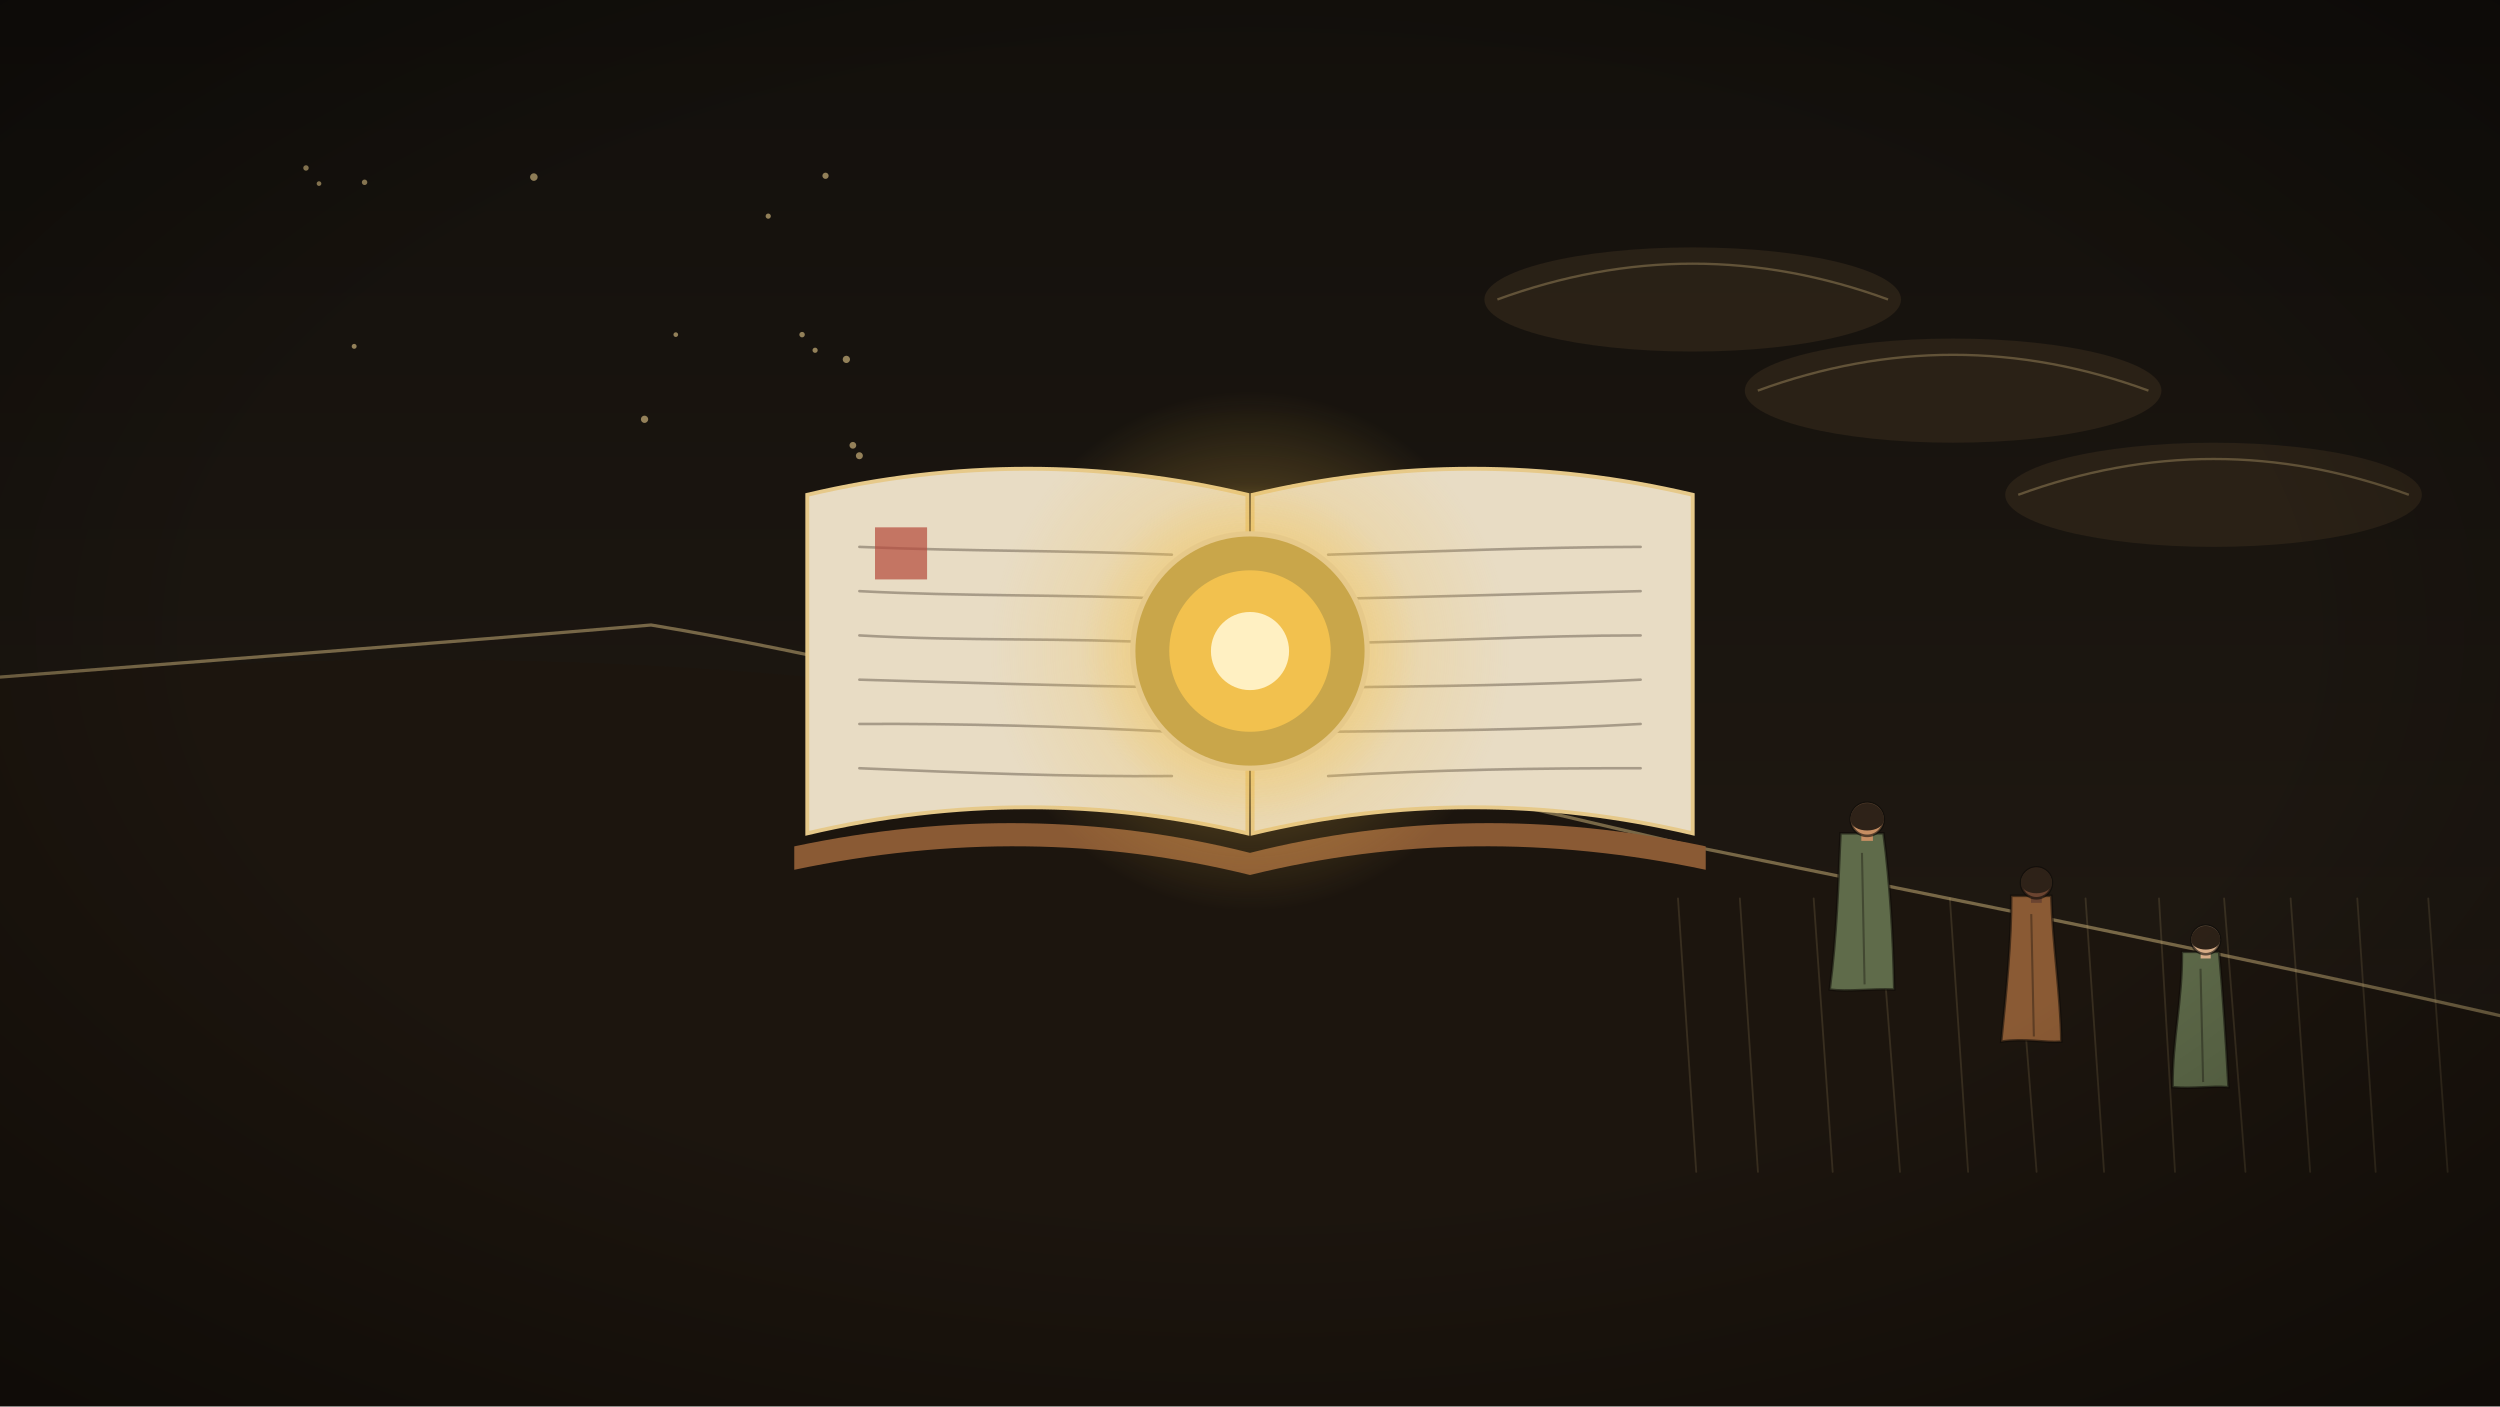
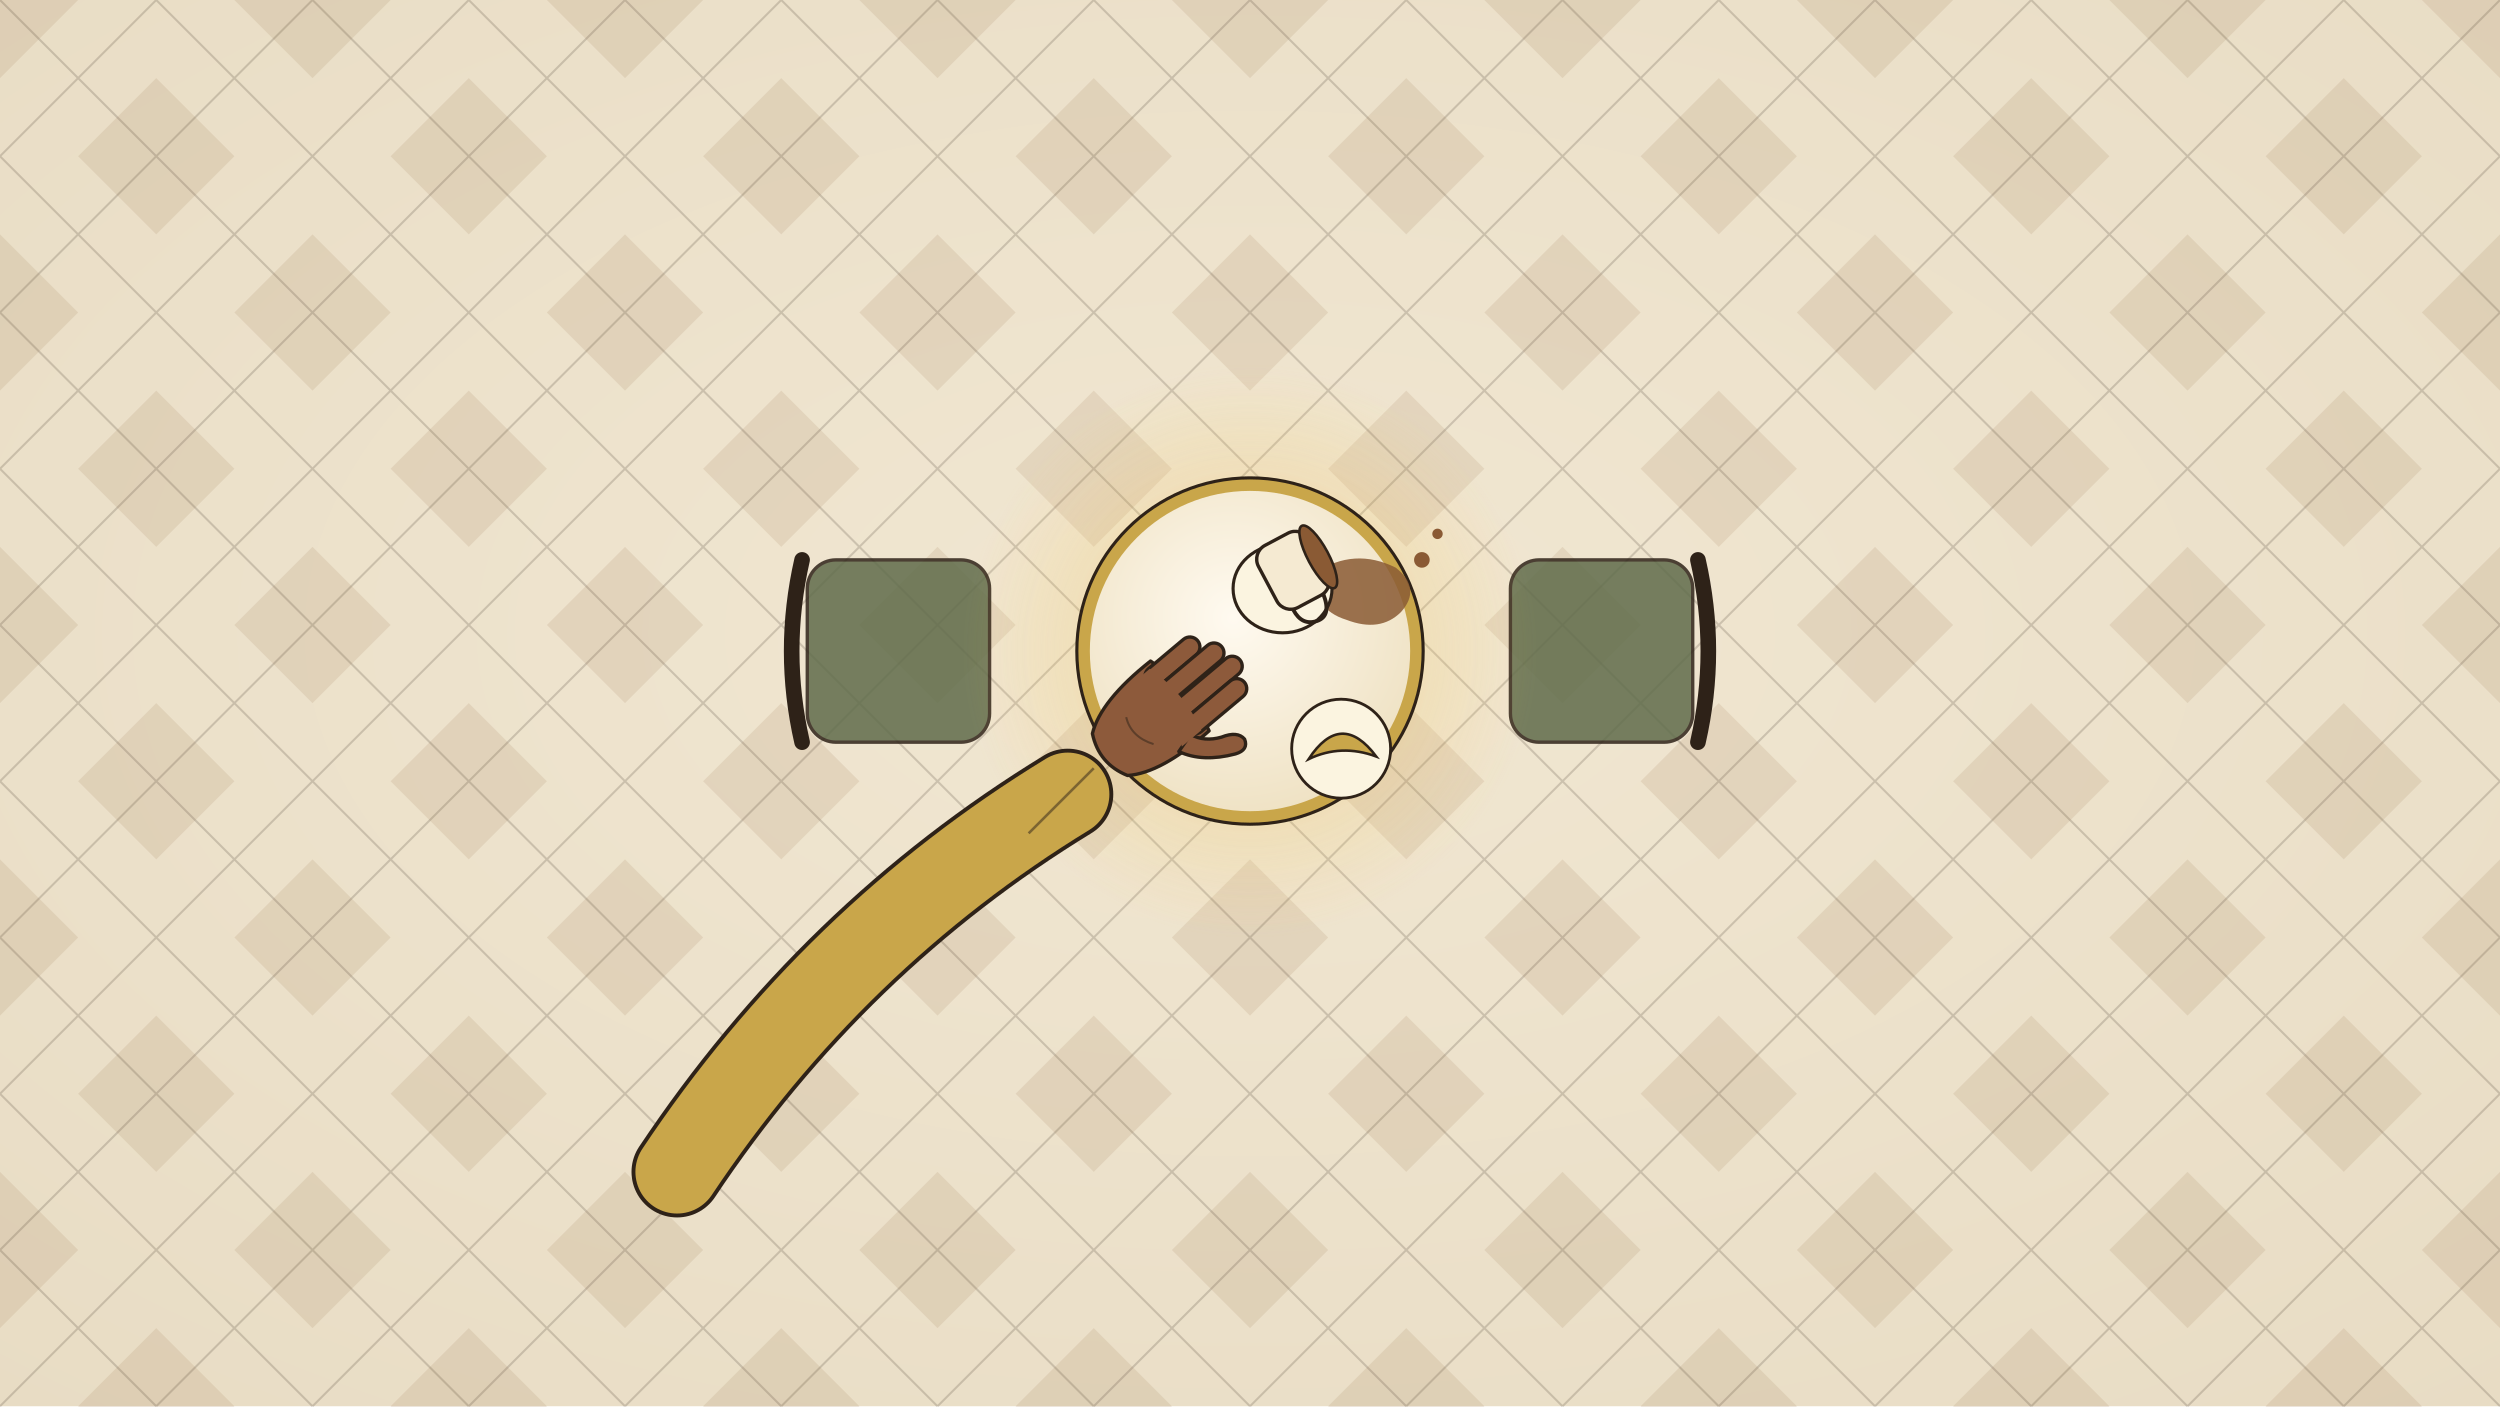
<svg xmlns="http://www.w3.org/2000/svg" viewBox="0 0 1920 1080" width="1920" height="1080">
  <defs>
-     <linearGradient id="n43" x1="0" y1="0" x2="0" y2="1">
-       <stop offset="0" stop-color="#13100c" />
-       <stop offset="1" stop-color="#241c14" />
-     </linearGradient>
-     <radialGradient id="n43v" cx="0.5" cy="0.45" r="0.75">
-       <stop offset="0.55" stop-color="#000" stop-opacity="0" />
-       <stop offset="1" stop-color="#000" stop-opacity="0.45" />
+     <radialGradient id="U038bg" cx="50%" cy="45%" r="75%">
+       <stop offset="0" stop-color="#f1e7d2" />
+       <stop offset="1" stop-color="#e8dcc4" />
+     </radialGradient>
+     <radialGradient id="U038gl" cx="50%" cy="50%" r="50%">
+       <stop offset="0" stop-color="#f2c14e" stop-opacity="0.85" />
+       <stop offset="0.45" stop-color="#f2c14e" stop-opacity="0.35" />
+       <stop offset="1" stop-color="#f2c14e" stop-opacity="0" />
+     </radialGradient>
+     <radialGradient id="U038tab" cx="45%" cy="40%" r="60%">
+       <stop offset="0" stop-color="#fffaf0" />
+       <stop offset="1" stop-color="#efe2c4" />
    </radialGradient>
  </defs>
-   <rect width="1920" height="1080" fill="url(#n43)" />
-   <path d="M0 520 Q500 480 900 560 Q1300 650 1920 780 L1920 1080 L0 1080 Z" fill="#1c150e" />
-   <path d="M0.0 520.0 C164.0 507.1 332.0 494.4 500.0 480.0 C634.6 502.3 761.8 536.7 900.0 560.0 C1030.9 587.3 1171.6 619.7 1300.0 650.0 C1510.0 693.1 1714.7 733.2 1920.0 780.0" fill="none" stroke="#e6c98a" stroke-width="2.5" stroke-linecap="round" stroke-linejoin="round" opacity="0.45" />
-   <path d="M1302.7 900 L1288.7 690" stroke="#e6c98a" stroke-width="1.4" opacity="0.14" stroke-linecap="round" />
-   <path d="M1350.1 900 L1336.2 690" stroke="#e6c98a" stroke-width="1.4" opacity="0.14" stroke-linecap="round" />
-   <path d="M1407.5 900 L1392.9 690" stroke="#e6c98a" stroke-width="1.4" opacity="0.14" stroke-linecap="round" />
-   <path d="M1459.2 900 L1443.0 690" stroke="#e6c98a" stroke-width="1.4" opacity="0.14" stroke-linecap="round" />
-   <path d="M1511.5 900 L1497.5 690" stroke="#e6c98a" stroke-width="1.4" opacity="0.14" stroke-linecap="round" />
-   <path d="M1564.1 900 L1547.6 690" stroke="#e6c98a" stroke-width="1.4" opacity="0.14" stroke-linecap="round" />
-   <path d="M1615.9 900 L1601.7 690" stroke="#e6c98a" stroke-width="1.4" opacity="0.14" stroke-linecap="round" />
-   <path d="M1670.4 900 L1658.1 690" stroke="#e6c98a" stroke-width="1.4" opacity="0.14" stroke-linecap="round" />
-   <path d="M1724.5 900 L1708.1 690" stroke="#e6c98a" stroke-width="1.4" opacity="0.14" stroke-linecap="round" />
-   <path d="M1774.2 900 L1759.2 690" stroke="#e6c98a" stroke-width="1.4" opacity="0.14" stroke-linecap="round" />
-   <path d="M1824.5 900 L1810.4 690" stroke="#e6c98a" stroke-width="1.4" opacity="0.14" stroke-linecap="round" />
-   <path d="M1879.8 900 L1864.9 690" stroke="#e6c98a" stroke-width="1.4" opacity="0.14" stroke-linecap="round" />
-   <ellipse cx="1500" cy="300" rx="160" ry="40" fill="#2e2418" opacity="0.8" />
-   <path d="M1350 300 Q1500 245 1650 300" stroke="#e6c98a" stroke-width="1.8" fill="none" opacity="0.3" />
-   <ellipse cx="1700" cy="380" rx="160" ry="40" fill="#2e2418" opacity="0.8" />
-   <path d="M1550 380 Q1700 325 1850 380" stroke="#e6c98a" stroke-width="1.8" fill="none" opacity="0.3" />
-   <ellipse cx="1300" cy="230" rx="160" ry="40" fill="#2e2418" opacity="0.8" />
-   <path d="M1150 230 Q1300 175 1450 230" stroke="#e6c98a" stroke-width="1.8" fill="none" opacity="0.3" />
-   <circle cx="280" cy="140" r="2.1" fill="#e6c98a" opacity="0.6" />
-   <circle cx="235" cy="129" r="2.1" fill="#e6c98a" opacity="0.6" />
-   <circle cx="655" cy="342" r="2.6" fill="#e6c98a" opacity="0.6" />
-   <circle cx="272" cy="266" r="1.9" fill="#e6c98a" opacity="0.6" />
-   <circle cx="245" cy="141" r="1.8" fill="#e6c98a" opacity="0.6" />
-   <circle cx="660" cy="350" r="2.7" fill="#e6c98a" opacity="0.6" />
-   <circle cx="590" cy="166" r="2.0" fill="#e6c98a" opacity="0.6" />
-   <circle cx="495" cy="322" r="2.8" fill="#e6c98a" opacity="0.6" />
-   <circle cx="634" cy="135" r="2.4" fill="#e6c98a" opacity="0.6" />
-   <circle cx="519" cy="257" r="1.8" fill="#e6c98a" opacity="0.6" />
-   <circle cx="410" cy="136" r="2.9" fill="#e6c98a" opacity="0.6" />
-   <circle cx="626" cy="269" r="2.0" fill="#e6c98a" opacity="0.6" />
-   <circle cx="650" cy="276" r="2.8" fill="#e6c98a" opacity="0.6" />
-   <circle cx="616" cy="257" r="2.1" fill="#e6c98a" opacity="0.6" />
-   <path d="M620 640 Q790 600 958 640 L958 380 Q790 340 620 380 Z" fill="#e8dcc4" stroke="#e6c98a" stroke-width="3" />
-   <path d="M1300 640 Q1130 600 962 640 L962 380 Q1130 340 1300 380 Z" fill="#e8dcc4" stroke="#e6c98a" stroke-width="3" />
-   <path d="M610 650 Q790 612 960 655 Q1130 612 1310 650 L1310 668 Q1130 630 960 672 Q790 630 610 668 Z" fill="#8a5a34" />
-   <path d="M660.0 420.0 C742.1 423.5 819.5 422.6 900.0 426.0" fill="none" stroke="#2e2218" stroke-width="2" stroke-linecap="round" stroke-linejoin="round" opacity="0.35" />
-   <path d="M1020.0 426.0 C1100.4 423.6 1180.5 420.2 1260.0 420.0" fill="none" stroke="#2e2218" stroke-width="2" stroke-linecap="round" stroke-linejoin="round" opacity="0.35" />
-   <path d="M660.0 454.0 C737.8 458.1 821.6 456.5 900.0 460.0" fill="none" stroke="#2e2218" stroke-width="2" stroke-linecap="round" stroke-linejoin="round" opacity="0.35" />
-   <path d="M1020.0 460.0 C1099.7 458.4 1182.5 455.8 1260.0 454.0" fill="none" stroke="#2e2218" stroke-width="2" stroke-linecap="round" stroke-linejoin="round" opacity="0.35" />
-   <path d="M660.0 488.0 C742.7 492.7 817.3 489.5 900.0 494.0" fill="none" stroke="#2e2218" stroke-width="2" stroke-linecap="round" stroke-linejoin="round" opacity="0.35" />
-   <path d="M1020.0 494.0 C1099.8 492.9 1181.0 487.9 1260.0 488.0" fill="none" stroke="#2e2218" stroke-width="2" stroke-linecap="round" stroke-linejoin="round" opacity="0.35" />
-   <path d="M660.0 522.0 C738.4 524.3 819.2 526.6 900.0 528.0" fill="none" stroke="#2e2218" stroke-width="2" stroke-linecap="round" stroke-linejoin="round" opacity="0.35" />
-   <path d="M1020.0 528.0 C1098.6 527.1 1181.1 526.1 1260.0 522.0" fill="none" stroke="#2e2218" stroke-width="2" stroke-linecap="round" stroke-linejoin="round" opacity="0.35" />
-   <path d="M660.0 556.0 C738.4 555.6 819.4 557.9 900.0 562.0" fill="none" stroke="#2e2218" stroke-width="2" stroke-linecap="round" stroke-linejoin="round" opacity="0.35" />
-   <path d="M1020.0 562.0 C1097.6 561.2 1180.9 560.6 1260.0 556.0" fill="none" stroke="#2e2218" stroke-width="2" stroke-linecap="round" stroke-linejoin="round" opacity="0.35" />
-   <path d="M660.0 590.0 C740.7 593.5 821.8 596.7 900.0 596.0" fill="none" stroke="#2e2218" stroke-width="2" stroke-linecap="round" stroke-linejoin="round" opacity="0.35" />
-   <path d="M1020.0 596.0 C1102.8 591.1 1181.4 589.9 1260.0 590.0" fill="none" stroke="#2e2218" stroke-width="2" stroke-linecap="round" stroke-linejoin="round" opacity="0.35" />
-   <rect x="672" y="405" width="40" height="40" fill="#b5483b" opacity="0.7" />
-   <defs>
-     <radialGradient id="g43a">
-       <stop offset="0" stop-color="#f2c14e" stop-opacity="0.5" />
-       <stop offset="1" stop-color="#f2c14e" stop-opacity="0" />
-     </radialGradient>
-   </defs>
-   <circle cx="960" cy="500" r="200" fill="url(#g43a)" />
+   <rect width="1920" height="1080" fill="url(#U038bg)" />
+   <path d="M-1440 0 L-360 1080 M-1440 0 L-2520 1080 M-1320 0 L-240 1080 M-1320 0 L-2400 1080 M-1200 0 L-120 1080 M-1200 0 L-2280 1080 M-1080 0 L0 1080 M-1080 0 L-2160 1080 M-960 0 L120 1080 M-960 0 L-2040 1080 M-840 0 L240 1080 M-840 0 L-1920 1080 M-720 0 L360 1080 M-720 0 L-1800 1080 M-600 0 L480 1080 M-600 0 L-1680 1080 M-480 0 L600 1080 M-480 0 L-1560 1080 M-360 0 L720 1080 M-360 0 L-1440 1080 M-240 0 L840 1080 M-240 0 L-1320 1080 M-120 0 L960 1080 M-120 0 L-1200 1080 M0 0 L1080 1080 M0 0 L-1080 1080 M120 0 L1200 1080 M120 0 L-960 1080 M240 0 L1320 1080 M240 0 L-840 1080 M360 0 L1440 1080 M360 0 L-720 1080 M480 0 L1560 1080 M480 0 L-600 1080 M600 0 L1680 1080 M600 0 L-480 1080 M720 0 L1800 1080 M720 0 L-360 1080 M840 0 L1920 1080 M840 0 L-240 1080 M960 0 L2040 1080 M960 0 L-120 1080 M1080 0 L2160 1080 M1080 0 L0 1080 M1200 0 L2280 1080 M1200 0 L120 1080 M1320 0 L2400 1080 M1320 0 L240 1080 M1440 0 L2520 1080 M1440 0 L360 1080 M1560 0 L2640 1080 M1560 0 L480 1080 M1680 0 L2760 1080 M1680 0 L600 1080 M1800 0 L2880 1080 M1800 0 L720 1080 M1920 0 L3000 1080 M1920 0 L840 1080 M2040 0 L3120 1080 M2040 0 L960 1080 M2160 0 L3240 1080 M2160 0 L1080 1080 M2280 0 L3360 1080 M2280 0 L1200 1080 M2400 0 L3480 1080 M2400 0 L1320 1080 M2520 0 L3600 1080 M2520 0 L1440 1080 M2640 0 L3720 1080 M2640 0 L1560 1080 M2760 0 L3840 1080 M2760 0 L1680 1080 M2880 0 L3960 1080 M2880 0 L1800 1080 M3000 0 L4080 1080 M3000 0 L1920 1080 M3120 0 L4200 1080 M3120 0 L2040 1080 M3240 0 L4320 1080 M3240 0 L2160 1080 M3360 0 L4440 1080 M3360 0 L2280 1080 M3480 0 L4560 1080 M3480 0 L2400 1080" stroke="#2e2218" stroke-width="1.6" opacity="0.18" />
+   <path d="M-240 -300 L-180 -240 L-240 -180 L-300 -240 Z M-240 -60 L-180 0 L-240 60 L-300 0 Z M-240 180 L-180 240 L-240 300 L-300 240 Z M-240 420 L-180 480 L-240 540 L-300 480 Z M-240 660 L-180 720 L-240 780 L-300 720 Z M-240 900 L-180 960 L-240 1020 L-300 960 Z M-240 1140 L-180 1200 L-240 1260 L-300 1200 Z M-120 -180 L-60 -120 L-120 -60 L-180 -120 Z M-120 60 L-60 120 L-120 180 L-180 120 Z M-120 300 L-60 360 L-120 420 L-180 360 Z M-120 540 L-60 600 L-120 660 L-180 600 Z M-120 780 L-60 840 L-120 900 L-180 840 Z M-120 1020 L-60 1080 L-120 1140 L-180 1080 Z M-120 1260 L-60 1320 L-120 1380 L-180 1320 Z M0 -300 L60 -240 L0 -180 L-60 -240 Z M0 -60 L60 0 L0 60 L-60 0 Z M0 180 L60 240 L0 300 L-60 240 Z M0 420 L60 480 L0 540 L-60 480 Z M0 660 L60 720 L0 780 L-60 720 Z M0 900 L60 960 L0 1020 L-60 960 Z M0 1140 L60 1200 L0 1260 L-60 1200 Z M120 -180 L180 -120 L120 -60 L60 -120 Z M120 60 L180 120 L120 180 L60 120 Z M120 300 L180 360 L120 420 L60 360 Z M120 540 L180 600 L120 660 L60 600 Z M120 780 L180 840 L120 900 L60 840 Z M120 1020 L180 1080 L120 1140 L60 1080 Z M120 1260 L180 1320 L120 1380 L60 1320 Z M240 -300 L300 -240 L240 -180 L180 -240 Z M240 -60 L300 0 L240 60 L180 0 Z M240 180 L300 240 L240 300 L180 240 Z M240 420 L300 480 L240 540 L180 480 Z M240 660 L300 720 L240 780 L180 720 Z M240 900 L300 960 L240 1020 L180 960 Z M240 1140 L300 1200 L240 1260 L180 1200 Z M360 -180 L420 -120 L360 -60 L300 -120 Z M360 60 L420 120 L360 180 L300 120 Z M360 300 L420 360 L360 420 L300 360 Z M360 540 L420 600 L360 660 L300 600 Z M360 780 L420 840 L360 900 L300 840 Z M360 1020 L420 1080 L360 1140 L300 1080 Z M360 1260 L420 1320 L360 1380 L300 1320 Z M480 -300 L540 -240 L480 -180 L420 -240 Z M480 -60 L540 0 L480 60 L420 0 Z M480 180 L540 240 L480 300 L420 240 Z M480 420 L540 480 L480 540 L420 480 Z M480 660 L540 720 L480 780 L420 720 Z M480 900 L540 960 L480 1020 L420 960 Z M480 1140 L540 1200 L480 1260 L420 1200 Z M600 -180 L660 -120 L600 -60 L540 -120 Z M600 60 L660 120 L600 180 L540 120 Z M600 300 L660 360 L600 420 L540 360 Z M600 540 L660 600 L600 660 L540 600 Z M600 780 L660 840 L600 900 L540 840 Z M600 1020 L660 1080 L600 1140 L540 1080 Z M600 1260 L660 1320 L600 1380 L540 1320 Z M720 -300 L780 -240 L720 -180 L660 -240 Z M720 -60 L780 0 L720 60 L660 0 Z M720 180 L780 240 L720 300 L660 240 Z M720 420 L780 480 L720 540 L660 480 Z M720 660 L780 720 L720 780 L660 720 Z M720 900 L780 960 L720 1020 L660 960 Z M720 1140 L780 1200 L720 1260 L660 1200 Z M840 -180 L900 -120 L840 -60 L780 -120 Z M840 60 L900 120 L840 180 L780 120 Z M840 300 L900 360 L840 420 L780 360 Z M840 540 L900 600 L840 660 L780 600 Z M840 780 L900 840 L840 900 L780 840 Z M840 1020 L900 1080 L840 1140 L780 1080 Z M840 1260 L900 1320 L840 1380 L780 1320 Z M960 -300 L1020 -240 L960 -180 L900 -240 Z M960 -60 L1020 0 L960 60 L900 0 Z M960 180 L1020 240 L960 300 L900 240 Z M960 420 L1020 480 L960 540 L900 480 Z M960 660 L1020 720 L960 780 L900 720 Z M960 900 L1020 960 L960 1020 L900 960 Z M960 1140 L1020 1200 L960 1260 L900 1200 Z M1080 -180 L1140 -120 L1080 -60 L1020 -120 Z M1080 60 L1140 120 L1080 180 L1020 120 Z M1080 300 L1140 360 L1080 420 L1020 360 Z M1080 540 L1140 600 L1080 660 L1020 600 Z M1080 780 L1140 840 L1080 900 L1020 840 Z M1080 1020 L1140 1080 L1080 1140 L1020 1080 Z M1080 1260 L1140 1320 L1080 1380 L1020 1320 Z M1200 -300 L1260 -240 L1200 -180 L1140 -240 Z M1200 -60 L1260 0 L1200 60 L1140 0 Z M1200 180 L1260 240 L1200 300 L1140 240 Z M1200 420 L1260 480 L1200 540 L1140 480 Z M1200 660 L1260 720 L1200 780 L1140 720 Z M1200 900 L1260 960 L1200 1020 L1140 960 Z M1200 1140 L1260 1200 L1200 1260 L1140 1200 Z M1320 -180 L1380 -120 L1320 -60 L1260 -120 Z M1320 60 L1380 120 L1320 180 L1260 120 Z M1320 300 L1380 360 L1320 420 L1260 360 Z M1320 540 L1380 600 L1320 660 L1260 600 Z M1320 780 L1380 840 L1320 900 L1260 840 Z M1320 1020 L1380 1080 L1320 1140 L1260 1080 Z M1320 1260 L1380 1320 L1320 1380 L1260 1320 Z M1440 -300 L1500 -240 L1440 -180 L1380 -240 Z M1440 -60 L1500 0 L1440 60 L1380 0 Z M1440 180 L1500 240 L1440 300 L1380 240 Z M1440 420 L1500 480 L1440 540 L1380 480 Z M1440 660 L1500 720 L1440 780 L1380 720 Z M1440 900 L1500 960 L1440 1020 L1380 960 Z M1440 1140 L1500 1200 L1440 1260 L1380 1200 Z M1560 -180 L1620 -120 L1560 -60 L1500 -120 Z M1560 60 L1620 120 L1560 180 L1500 120 Z M1560 300 L1620 360 L1560 420 L1500 360 Z M1560 540 L1620 600 L1560 660 L1500 600 Z M1560 780 L1620 840 L1560 900 L1500 840 Z M1560 1020 L1620 1080 L1560 1140 L1500 1080 Z M1560 1260 L1620 1320 L1560 1380 L1500 1320 Z M1680 -300 L1740 -240 L1680 -180 L1620 -240 Z M1680 -60 L1740 0 L1680 60 L1620 0 Z M1680 180 L1740 240 L1680 300 L1620 240 Z M1680 420 L1740 480 L1680 540 L1620 480 Z M1680 660 L1740 720 L1680 780 L1620 720 Z M1680 900 L1740 960 L1680 1020 L1620 960 Z M1680 1140 L1740 1200 L1680 1260 L1620 1200 Z M1800 -180 L1860 -120 L1800 -60 L1740 -120 Z M1800 60 L1860 120 L1800 180 L1740 120 Z M1800 300 L1860 360 L1800 420 L1740 360 Z M1800 540 L1860 600 L1800 660 L1740 600 Z M1800 780 L1860 840 L1800 900 L1740 840 Z M1800 1020 L1860 1080 L1800 1140 L1740 1080 Z M1800 1260 L1860 1320 L1800 1380 L1740 1320 Z M1920 -300 L1980 -240 L1920 -180 L1860 -240 Z M1920 -60 L1980 0 L1920 60 L1860 0 Z M1920 180 L1980 240 L1920 300 L1860 240 Z M1920 420 L1980 480 L1920 540 L1860 480 Z M1920 660 L1980 720 L1920 780 L1860 720 Z M1920 900 L1980 960 L1920 1020 L1860 960 Z M1920 1140 L1980 1200 L1920 1260 L1860 1200 Z M2040 -180 L2100 -120 L2040 -60 L1980 -120 Z M2040 60 L2100 120 L2040 180 L1980 120 Z M2040 300 L2100 360 L2040 420 L1980 360 Z M2040 540 L2100 600 L2040 660 L1980 600 Z M2040 780 L2100 840 L2040 900 L1980 840 Z M2040 1020 L2100 1080 L2040 1140 L1980 1080 Z M2040 1260 L2100 1320 L2040 1380 L1980 1320 Z M2160 -300 L2220 -240 L2160 -180 L2100 -240 Z M2160 -60 L2220 0 L2160 60 L2100 0 Z M2160 180 L2220 240 L2160 300 L2100 240 Z M2160 420 L2220 480 L2160 540 L2100 480 Z M2160 660 L2220 720 L2160 780 L2100 720 Z M2160 900 L2220 960 L2160 1020 L2100 960 Z M2160 1140 L2220 1200 L2160 1260 L2100 1200 Z M2280 -180 L2340 -120 L2280 -60 L2220 -120 Z M2280 60 L2340 120 L2280 180 L2220 120 Z M2280 300 L2340 360 L2280 420 L2220 360 Z M2280 540 L2340 600 L2280 660 L2220 600 Z M2280 780 L2340 840 L2280 900 L2220 840 Z M2280 1020 L2340 1080 L2280 1140 L2220 1080 Z M2280 1260 L2340 1320 L2280 1380 L2220 1320 Z" fill="#8a5a34" opacity="0.12" />
+   <g transform="rotate(0 690 500)">
+     <rect x="620" y="430" width="140" height="140" rx="22" fill="#5f6b4a" opacity="0.85" stroke="#2e2218" stroke-width="2.6" />
+     <path d="M616 430 Q600 500 616 570" stroke="#2e2218" stroke-width="12" fill="none" stroke-linecap="round" />
+   </g>
+   <g transform="rotate(180 1230 500)">
+     <rect x="1160" y="430" width="140" height="140" rx="22" fill="#5f6b4a" opacity="0.85" stroke="#2e2218" stroke-width="2.6" />
+     <path d="M1156 430 Q1140 500 1156 570" stroke="#2e2218" stroke-width="12" fill="none" stroke-linecap="round" />
+   </g>
  <g id="mv-glint-core">
-     <defs>
-       <radialGradient id="g43b">
-         <stop offset="0" stop-color="#f2c14e" stop-opacity="0.8" />
-         <stop offset="1" stop-color="#f2c14e" stop-opacity="0" />
-       </radialGradient>
-     </defs>
-     <circle cx="960" cy="500" r="130" fill="url(#g43b)" />
+     <circle cx="960" cy="500" r="220" fill="url(#U038gl)" opacity="0.7" />
  </g>
-   <circle cx="960" cy="500" r="90" fill="#c9a64a" stroke="#e6c98a" stroke-width="4" />
-   <circle cx="960" cy="500" r="62" fill="#f2c14e" />
-   <circle cx="960" cy="500" r="30" fill="#fff0c2" />
-   <g id="mv-breathe-d430">
-     <path d="M1413.5 640.0 C1411.6 681.2 1410.7 718.2 1405.2 760.0 C1419.1 761.9 1437.2 759.2 1454.8 760.0 C1453.9 718.1 1451.7 679.9 1446.5 640.0 Z" fill="#5f6b4a" stroke="#0d0a07" stroke-width="2" stroke-opacity="0.55" />
-     <path d="M1430 655.0 L1432 756" stroke="#0d0a07" stroke-width="1.6" opacity="0.35" />
+   <circle cx="960" cy="500" r="128" fill="url(#U038tab)" stroke="#c9a64a" stroke-width="10" />
+   <circle cx="960" cy="500" r="133" fill="none" stroke="#2e2218" stroke-width="2.4" />
+   <circle cx="1030" cy="575" r="38" fill="#fbf4e0" stroke="#2e2218" stroke-width="2.2" />
+   <path d="M1005 583 Q1030 545 1057 581 Q1030 571 1005 583 Z" fill="#c9a64a" stroke="#2e2218" stroke-width="2" />
+   <path d="M1010 440 Q1040 420 1072 436 Q1092 452 1076 470 Q1060 486 1034 476 Q1008 468 1010 440 Z" fill="#8a5a34" opacity="0.85" />
+   <ellipse cx="985" cy="452" rx="38" ry="34" fill="#fbf4e0" stroke="#2e2218" stroke-width="2.4" />
+   <g transform="rotate(62 985 440)">
+     <rect x="960" y="410" width="54" height="44" rx="12" fill="#f5ead2" stroke="#2e2218" stroke-width="2.6" />
+     <path d="M1014 420 q18 2 16 14 q-2 12 -16 12" stroke="#2e2218" stroke-width="3" fill="none" />
+     <ellipse cx="987" cy="410" rx="27" ry="8" fill="#8a5a34" stroke="#2e2218" stroke-width="2" />
  </g>
-   <g id="mv-nod-d430">
-     <rect x="1429.5" y="638.1" width="8.9" height="7.7" fill="#c68e62" />
-     <circle cx="1434" cy="629.2" r="12.75" fill="#c68e62" stroke="#0d0a07" stroke-width="2" stroke-opacity="0.6" />
-     <path d="M1421.25 631.2 C1421.25 611.988 1446.75 611.988 1446.75 631.2 C1441.65 622.188 1426.35 622.188 1421.25 631.2 Z" fill="#2e2218" />
-     <path d="M1421.25 629.2 C1421.25 640.675 1446.75 640.675 1446.75 629.2 C1446.75 613.9 1421.25 613.9 1421.25 629.2 Z" fill="#2e2218" />
+   <g id="mv-cells-drops">
+     <circle cx="1092" cy="430" r="6" fill="#8a5a34" />
+     <circle cx="1104" cy="410" r="4" fill="#8a5a34" />
  </g>
-   <g id="mv-breathe-d431">
-     <path d="M1544.6 688.0 C1544.8 722.4 1540.9 760.6 1536.9 800.0 C1555.2 797.1 1570.0 801.1 1583.1 800.0 C1582.7 765.7 1576.4 724.4 1575.4 688.0 Z" fill="#8a5a34" stroke="#0d0a07" stroke-width="2" stroke-opacity="0.55" />
-     <path d="M1560 702.0 L1562 796" stroke="#0d0a07" stroke-width="1.6" opacity="0.35" />
+   <path d="M520 900 Q640 720 820 610" stroke="#2e2218" stroke-width="70" stroke-linecap="round" fill="none" />
+   <path d="M520 900 Q640 720 820 610" stroke="#c9a64a" stroke-width="64" stroke-linecap="round" fill="none" />
+   <path d="M790 640 L840 590" stroke="#2e2218" stroke-width="2" opacity="0.5" />
+   <g id="mv-hand-lefty">
+     <g transform="translate(890 548) rotate(50) scale(0.7)">
+       <path d="M-50 -30 Q-52 40 -30 70 Q0 86 30 70 Q52 40 50 -30 Q0 -44 -50 -30 Z" fill="#8d5a3b" stroke="#2e2218" stroke-width="3.71" stroke-linejoin="round" />
+       <rect x="-45" y="-84" width="22" height="72" rx="11" fill="#8d5a3b" stroke="#2e2218" stroke-width="3.71" />
+       <rect x="-23" y="-100" width="22" height="88" rx="11" fill="#8d5a3b" stroke="#2e2218" stroke-width="3.71" />
+       <rect x="1" y="-106" width="22" height="94" rx="11" fill="#8d5a3b" stroke="#2e2218" stroke-width="3.71" />
+       <rect x="23" y="-94" width="22" height="82" rx="11" fill="#8d5a3b" stroke="#2e2218" stroke-width="3.71" />
+       <path d="M46 10 Q72 -2 88 -36 Q94 -50 82 -54 Q70 -54 64 -36 Q56 -18 40 -12 Z" fill="#8d5a3b" stroke="#2e2218" stroke-width="3.71" stroke-linejoin="round" />
+       <path d="M-44 -24 Q0 -36 44 -24 L44 4 L40 2 L-44 4 Z" fill="#8d5a3b" />
+       <path d="M-20 30 Q0 40 22 26" fill="none" stroke="#2e2218" stroke-width="2.29" opacity="0.5" />
+     </g>
  </g>
-   <g id="mv-nod-d431">
-     <rect x="1559.8" y="686.3" width="8.3" height="7.1" fill="#6b4430" />
-     <circle cx="1564" cy="678.0" r="11.9" fill="#6b4430" stroke="#0d0a07" stroke-width="2" stroke-opacity="0.6" />
-     <path d="M1552.1 680.0 C1552.1 661.935 1575.9 661.935 1575.9 680.0 C1571.14 671.455 1556.86 671.455 1552.1 680.0 Z" fill="#2e2218" />
-     <path d="M1552.1 678.0 C1552.1 688.71 1575.9 688.71 1575.9 678.0 C1575.9 663.72 1552.1 663.72 1552.1 678.0 Z" fill="#2e2218" />
-   </g>
-   <g id="mv-breathe-d432">
-     <path d="M1675.7 731.0 C1676.1 768.4 1668.3 797.8 1668.5 835.0 C1684.9 836.4 1698.2 833.8 1711.5 835.0 C1709.7 801.0 1707.2 763.6 1704.3 731.0 Z" fill="#5f6b4a" stroke="#0d0a07" stroke-width="2" stroke-opacity="0.55" />
-     <path d="M1690 744.0 L1692 831" stroke="#0d0a07" stroke-width="1.6" opacity="0.35" />
-   </g>
-   <g id="mv-nod-d432">
-     <rect x="1690.1" y="729.5" width="7.7" height="6.6" fill="#e0b48c" />
-     <circle cx="1694" cy="721.8" r="11.05" fill="#e0b48c" stroke="#0d0a07" stroke-width="2" stroke-opacity="0.6" />
-     <path d="M1682.95 723.8 C1682.95 706.883 1705.05 706.883 1705.05 723.8 C1700.63 715.723 1687.37 715.723 1682.95 723.8 Z" fill="#2e2218" />
-     <path d="M1682.95 721.8 C1682.95 731.745 1705.05 731.745 1705.05 721.8 C1705.05 708.54 1682.95 708.54 1682.95 721.8 Z" fill="#2e2218" />
-   </g>
-   <rect width="1920" height="1080" fill="url(#n43v)" />
</svg>
